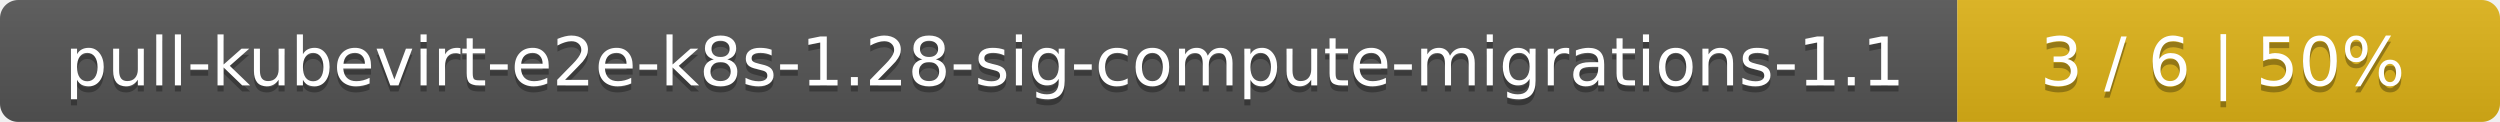
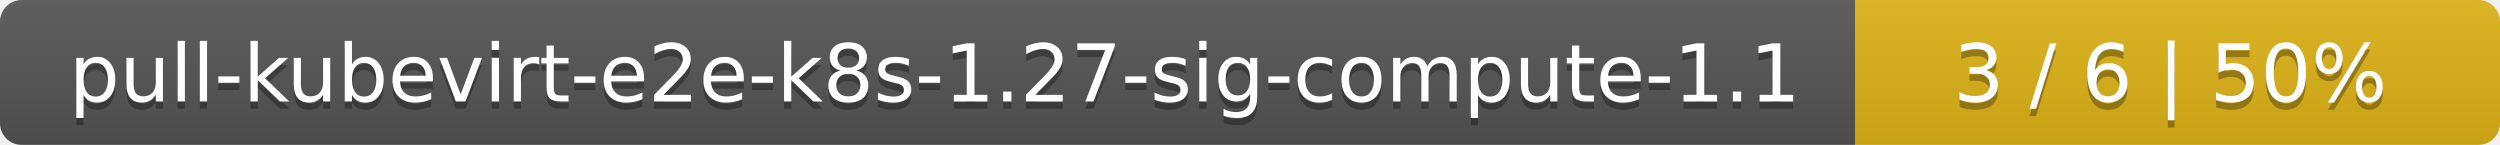
- <svg xmlns="http://www.w3.org/2000/svg" width="410" height="20">
+ <svg xmlns="http://www.w3.org/2000/svg" width="345" height="20">
  <linearGradient id="smooth" x2="0" y2="100%">
    <stop offset="0" stop-color="#bbb" stop-opacity=".1" />
    <stop offset="1" stop-opacity=".1" />
  </linearGradient>
  <mask id="round">
-     <rect width="410" height="20" rx="3" fill="#fff" />
+     <rect width="345" height="20" rx="3" fill="#fff" />
  </mask>
  <g mask="url(#round)">
-     <rect width="321" height="20" fill="#555" />
-     <rect x="321" width="89" height="20" fill="#dfb317" />
-     <rect width="410" height="20" fill="url(#smooth)" />
+     <rect width="256" height="20" fill="#555" />
+     <rect x="256" width="89" height="20" fill="#dfb317" />
+     <rect width="345" height="20" fill="url(#smooth)" />
  </g>
  <g fill="#fff" text-anchor="middle" font-family="DejaVu Sans,Verdana,Geneva,sans-serif" font-size="11">
-     <text x="161.5" y="15" fill="#010101" fill-opacity=".3">pull-kubevirt-e2e-k8s-1.28-sig-compute-migrations-1.1</text>
-     <text x="161.5" y="14">pull-kubevirt-e2e-k8s-1.28-sig-compute-migrations-1.1</text>
-     <text x="364.5" y="15" fill="#010101" fill-opacity=".3">3 / 6    |    50%</text>
-     <text x="364.5" y="14">3 / 6    |    50%</text>
+     <text x="129" y="15" fill="#010101" fill-opacity=".3">pull-kubevirt-e2e-k8s-1.27-sig-compute-1.1</text>
+     <text x="129" y="14">pull-kubevirt-e2e-k8s-1.27-sig-compute-1.1</text>
+     <text x="299.5" y="15" fill="#010101" fill-opacity=".3">3 / 6    |    50%</text>
+     <text x="299.5" y="14">3 / 6    |    50%</text>
  </g>
</svg>
